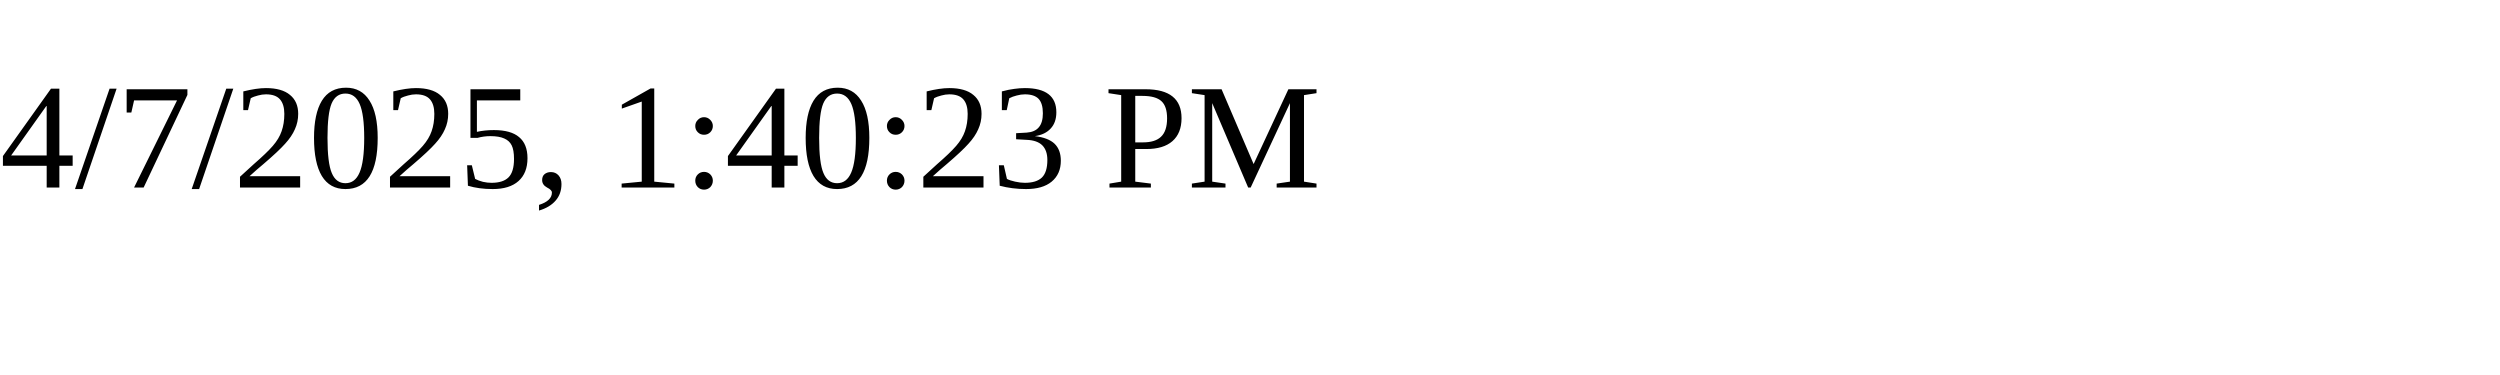
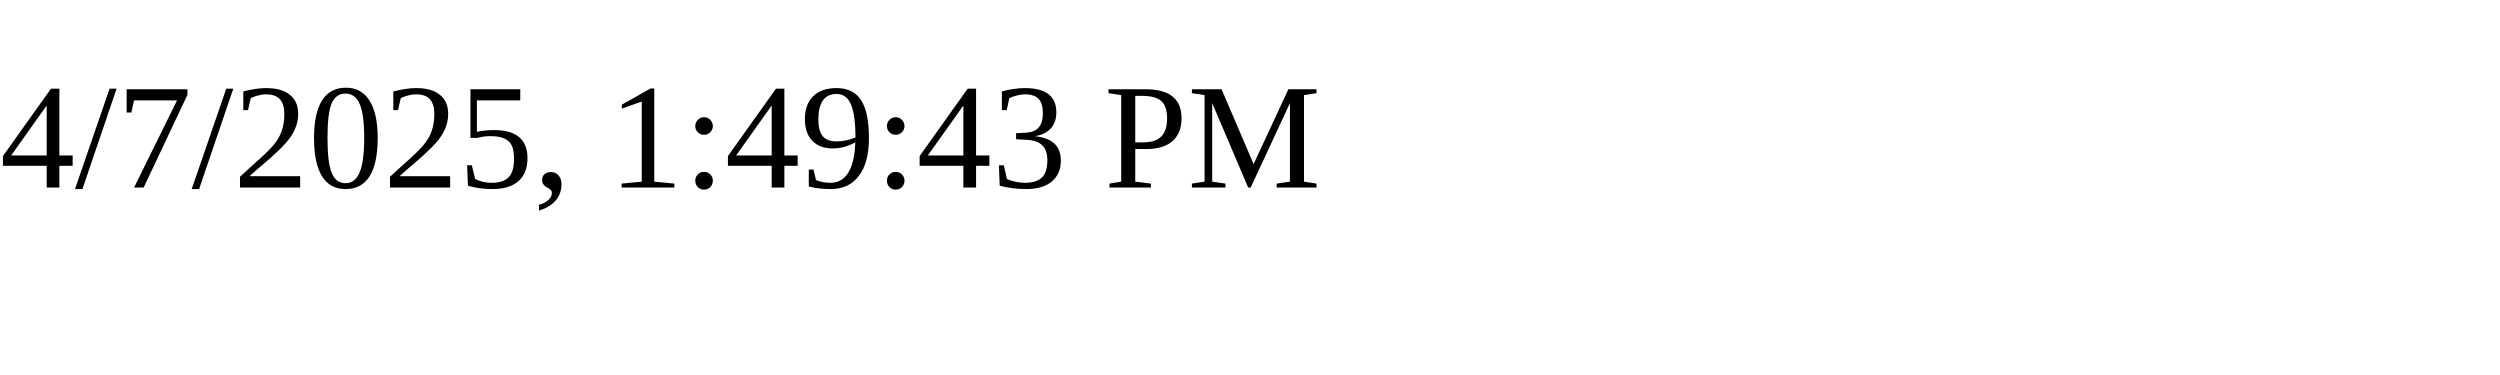
<svg xmlns="http://www.w3.org/2000/svg" height="30" width="200">
-   <text x="0" y="15">4/7/2025, 1:40:23 PM</text>
+   <text x="0" y="15">4/7/2025, 1:49:43 PM</text>
</svg>
